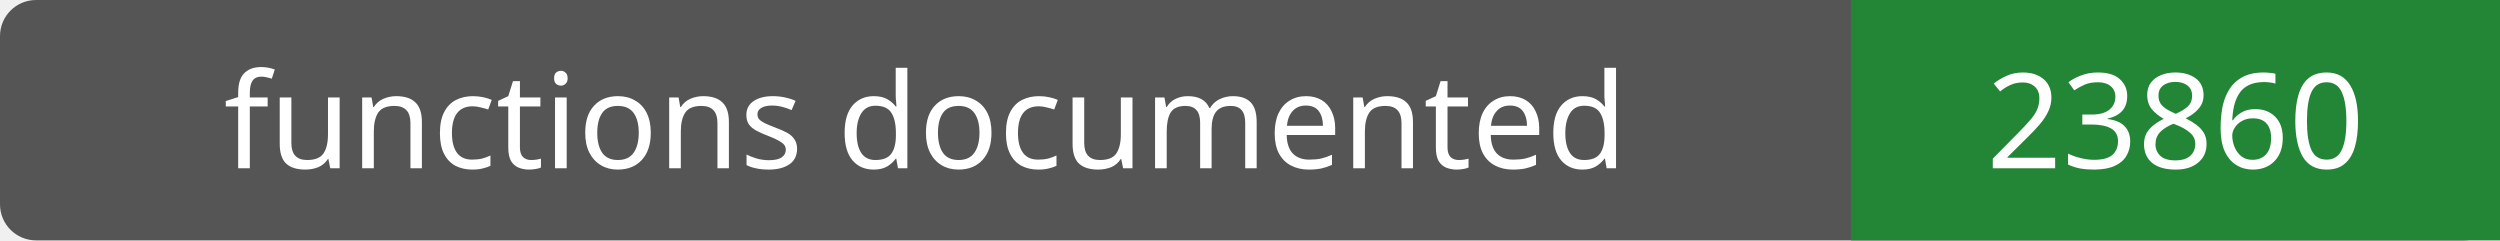
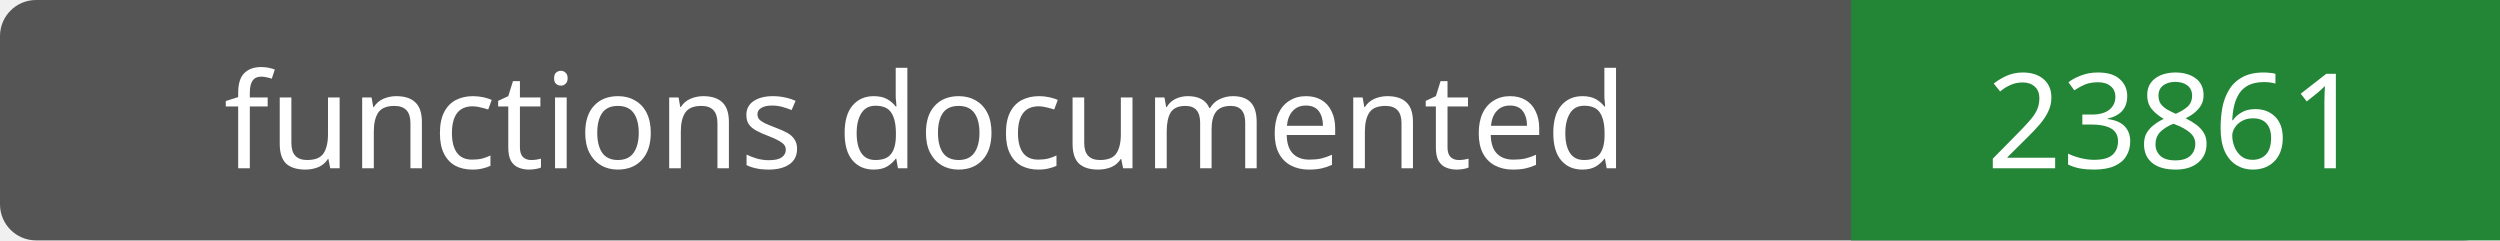
- <svg xmlns="http://www.w3.org/2000/svg" width="208" height="20" role="img" aria-label="functions documented: 23860">
+ <svg xmlns="http://www.w3.org/2000/svg" width="208" height="20" role="img" aria-label="functions documented: 23861">
  <rect width="208" height="20" rx="3" fill="#555" />
  <path fill="#238636" d="M154 0h54v20H154z" />
  <g fill="#fff" text-anchor="middle" font-family="Verdana,sans-serif" font-size="11">
    <text x="77.0" y="14">functions documented</text>
-     <text x="181.0" y="14">23860</text>
+     <text x="181.0" y="14">23861</text>
  </g>
</svg>
